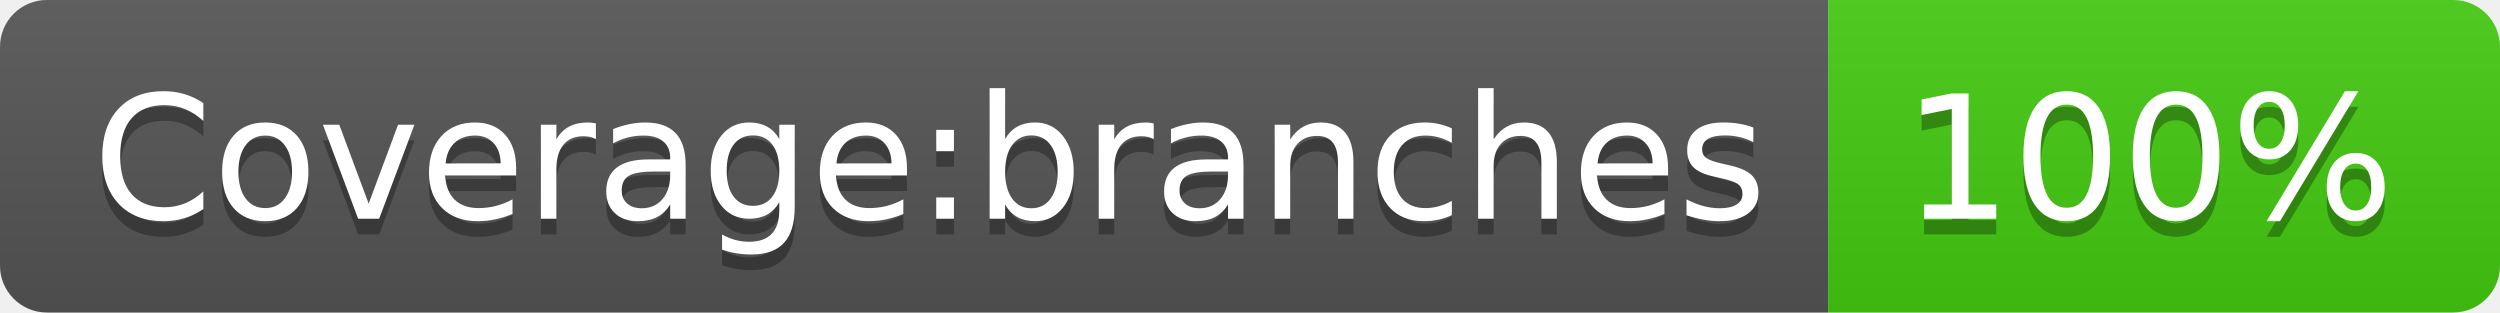
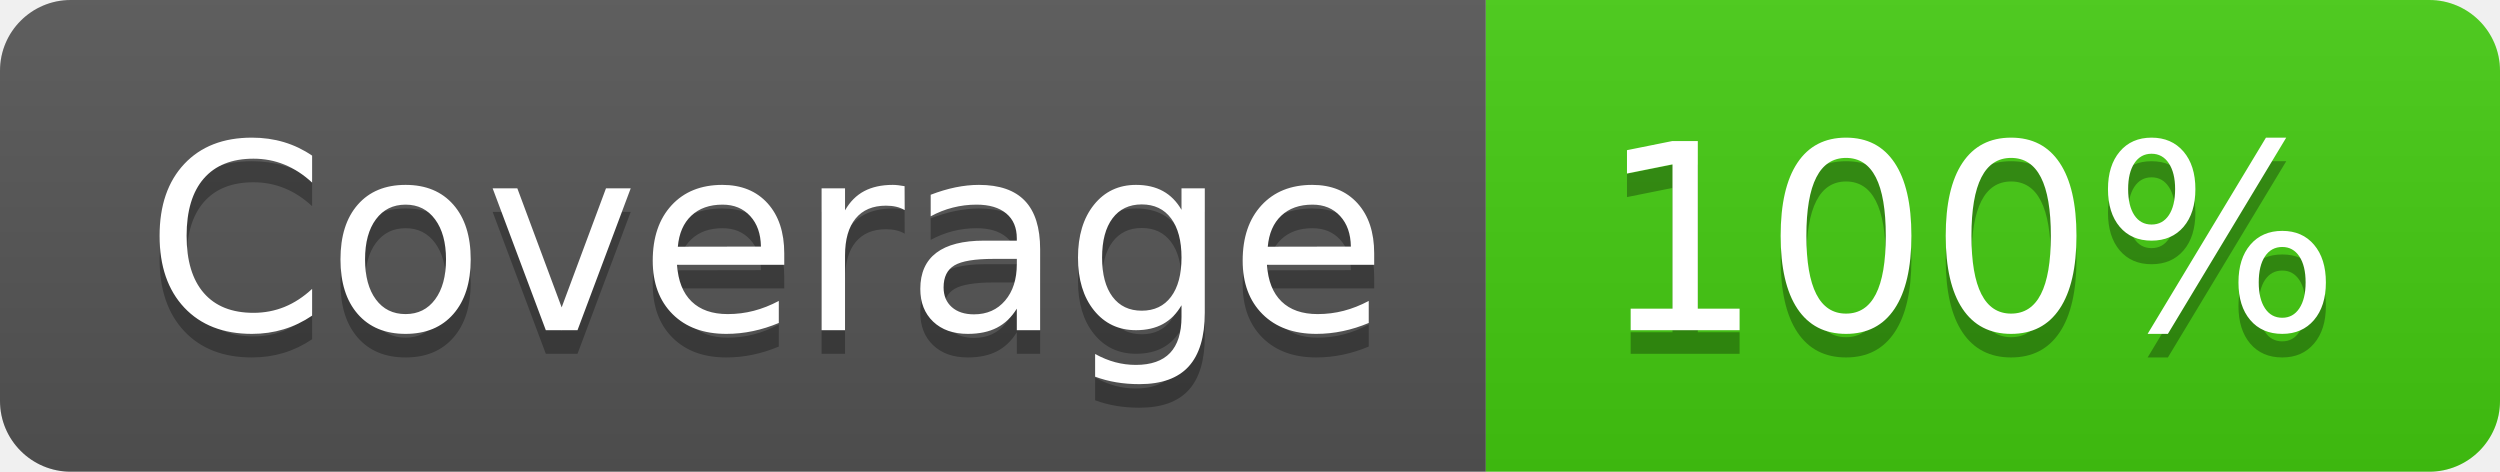
- <svg xmlns="http://www.w3.org/2000/svg" width="160" height="20" role="img" aria-label="Coverage:branches: 100%">
+ <svg xmlns="http://www.w3.org/2000/svg" width="106" height="20" role="img" aria-label="Coverage: 100%">
  <linearGradient id="s" x2="0" y2="100%">
    <stop offset="0" stop-color="#bbb" stop-opacity=".1" />
    <stop offset="1" stop-opacity=".1" />
  </linearGradient>
  <clipPath id="r">
-     <rect width="160" height="20" rx="3" fill="#fff" />
+     <rect width="106" height="20" rx="3" fill="#fff" />
  </clipPath>
  <g clip-path="url(#r)">
-     <rect width="117" height="20" fill="#555" />
-     <rect x="117" width="43" height="20" fill="#4c1" />
-     <rect width="160" height="20" fill="url(#s)" />
+     <rect width="63" height="20" fill="#555" />
+     <rect x="63" width="43" height="20" fill="#4c1" />
+     <rect width="106" height="20" fill="url(#s)" />
  </g>
  <g fill="#fff" text-anchor="middle" font-family="Verdana,Geneva,DejaVu Sans,sans-serif" text-rendering="geometricPrecision" font-size="110">
-     <text aria-hidden="true" x="595" y="150" fill="#010101" fill-opacity=".3" transform="scale(.1)" textLength="1070">Coverage:branches</text>
-     <text x="595" y="140" transform="scale(.1)" fill="#fff" textLength="1070">Coverage:branches</text>
-     <text aria-hidden="true" x="1375" y="150" fill="#010101" fill-opacity=".3" transform="scale(.1)" textLength="330">100%</text>
-     <text x="1375" y="140" transform="scale(.1)" fill="#fff" textLength="330">100%</text>
+     <text aria-hidden="true" x="325" y="150" fill="#010101" fill-opacity=".3" transform="scale(.1)" textLength="530">Coverage</text>
+     <text x="325" y="140" transform="scale(.1)" fill="#fff" textLength="530">Coverage</text>
+     <text aria-hidden="true" x="835" y="150" fill="#010101" fill-opacity=".3" transform="scale(.1)" textLength="330">100%</text>
+     <text x="835" y="140" transform="scale(.1)" fill="#fff" textLength="330">100%</text>
  </g>
</svg>
